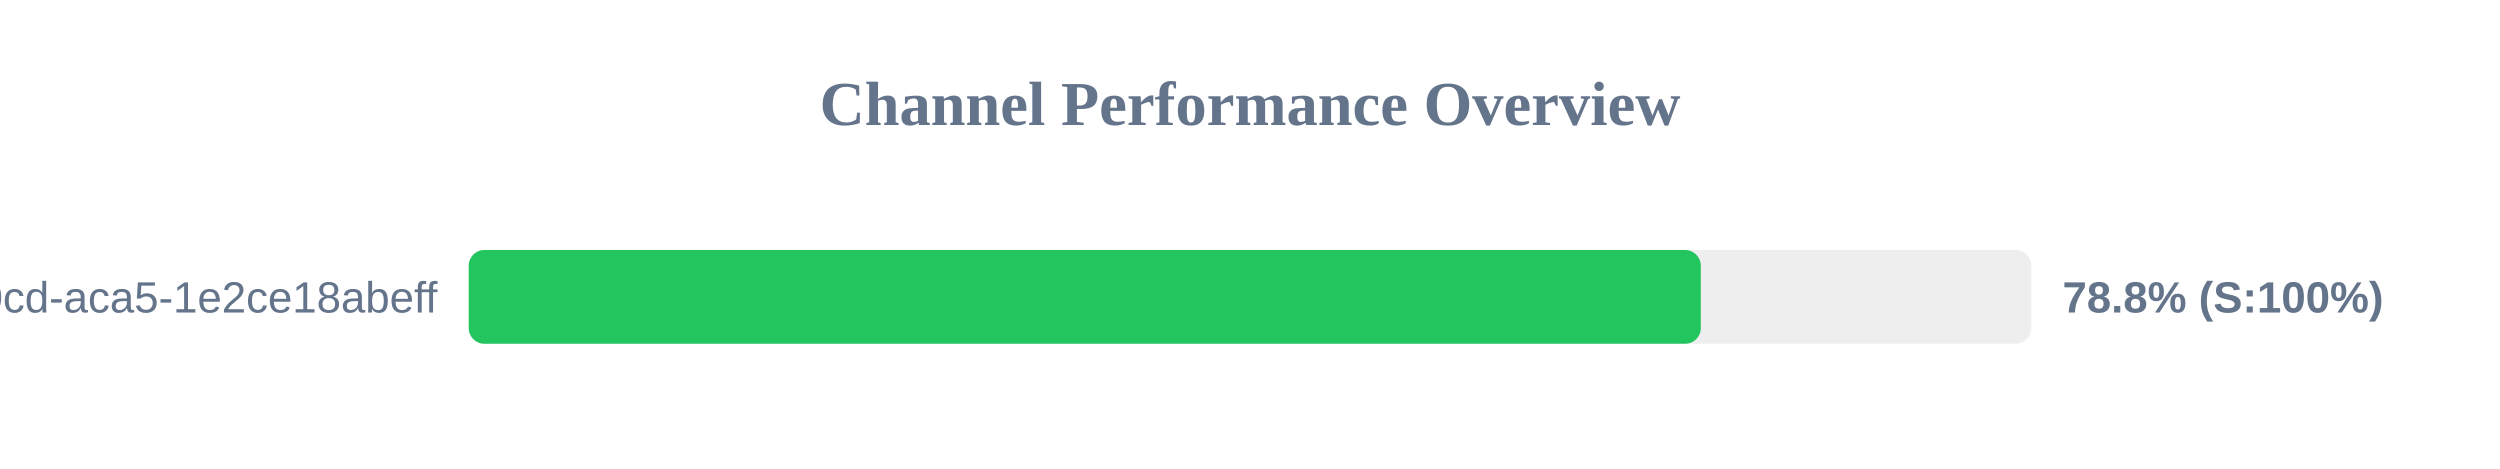
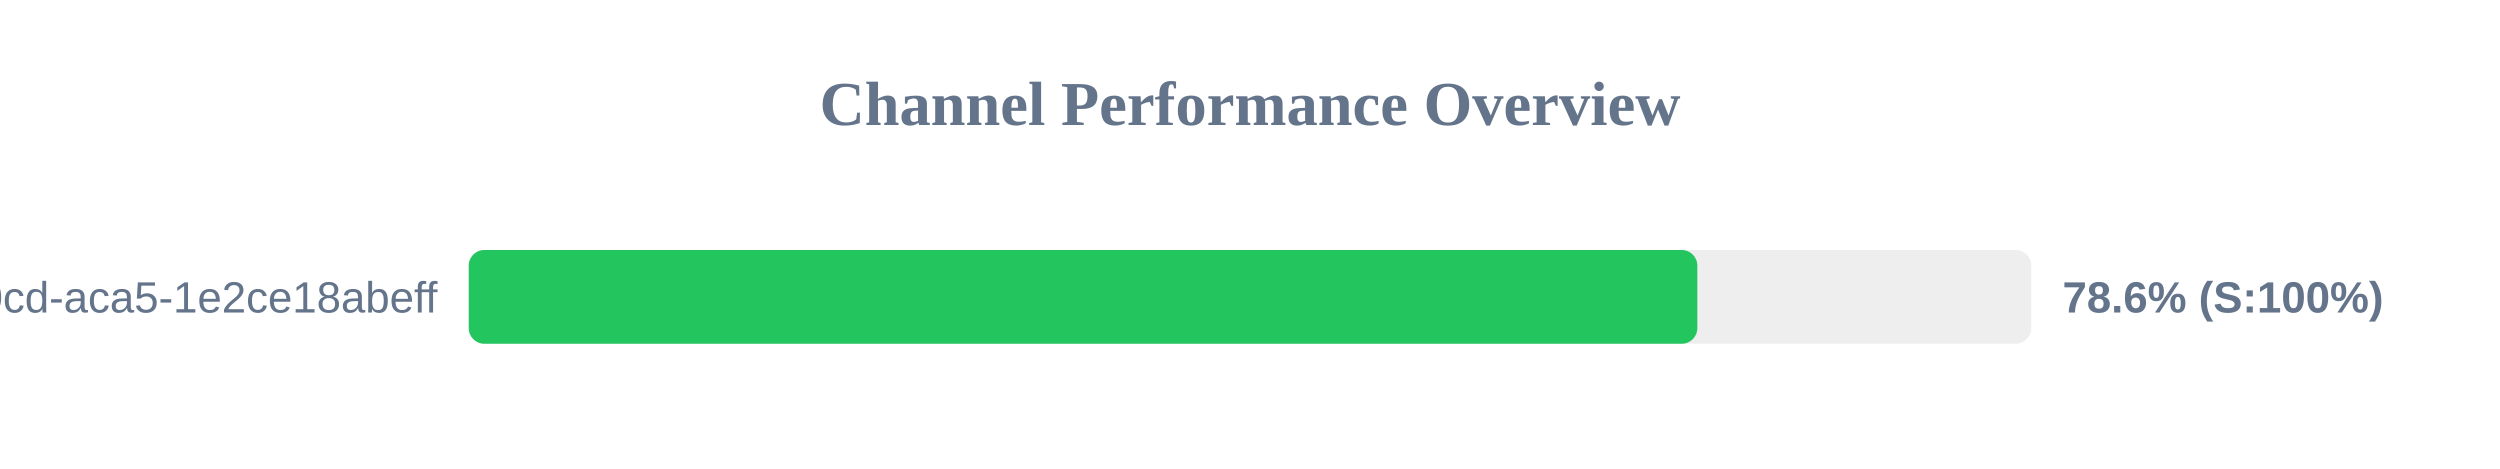
<svg xmlns="http://www.w3.org/2000/svg" width="800" height="150" version="1.1">
  <style>
        .row { font: 14px Arial; fill: #64748b; }
        .score { font: bold 14px Arial; fill: #64748b; }
    </style>
  <text x="400" y="40" text-anchor="middle" font-size="20px" font-weight="bold" fill="#64748b">Channel Performance Overview</text>
  <rect x="150" y="80" width="500" height="30" fill="#eee" rx="5" />
-   <rect x="150" y="80" width="394.25" height="30" fill="#22c55e" rx="5" />
+   <rect x="150" y="80" width="393.15" height="30" fill="#22c55e" rx="5" />
  <text x="140" y="100" text-anchor="end" class="row">?uuid=ebbeef45-0fd8-40cd-aca5-1e2ce18abeff</text>
-   <text x="660" y="100" text-anchor="start" class="score">78.8% (S:100%)</text>
+   <text x="660" y="100" text-anchor="start" class="score">78.6% (S:100%)</text>
</svg>
